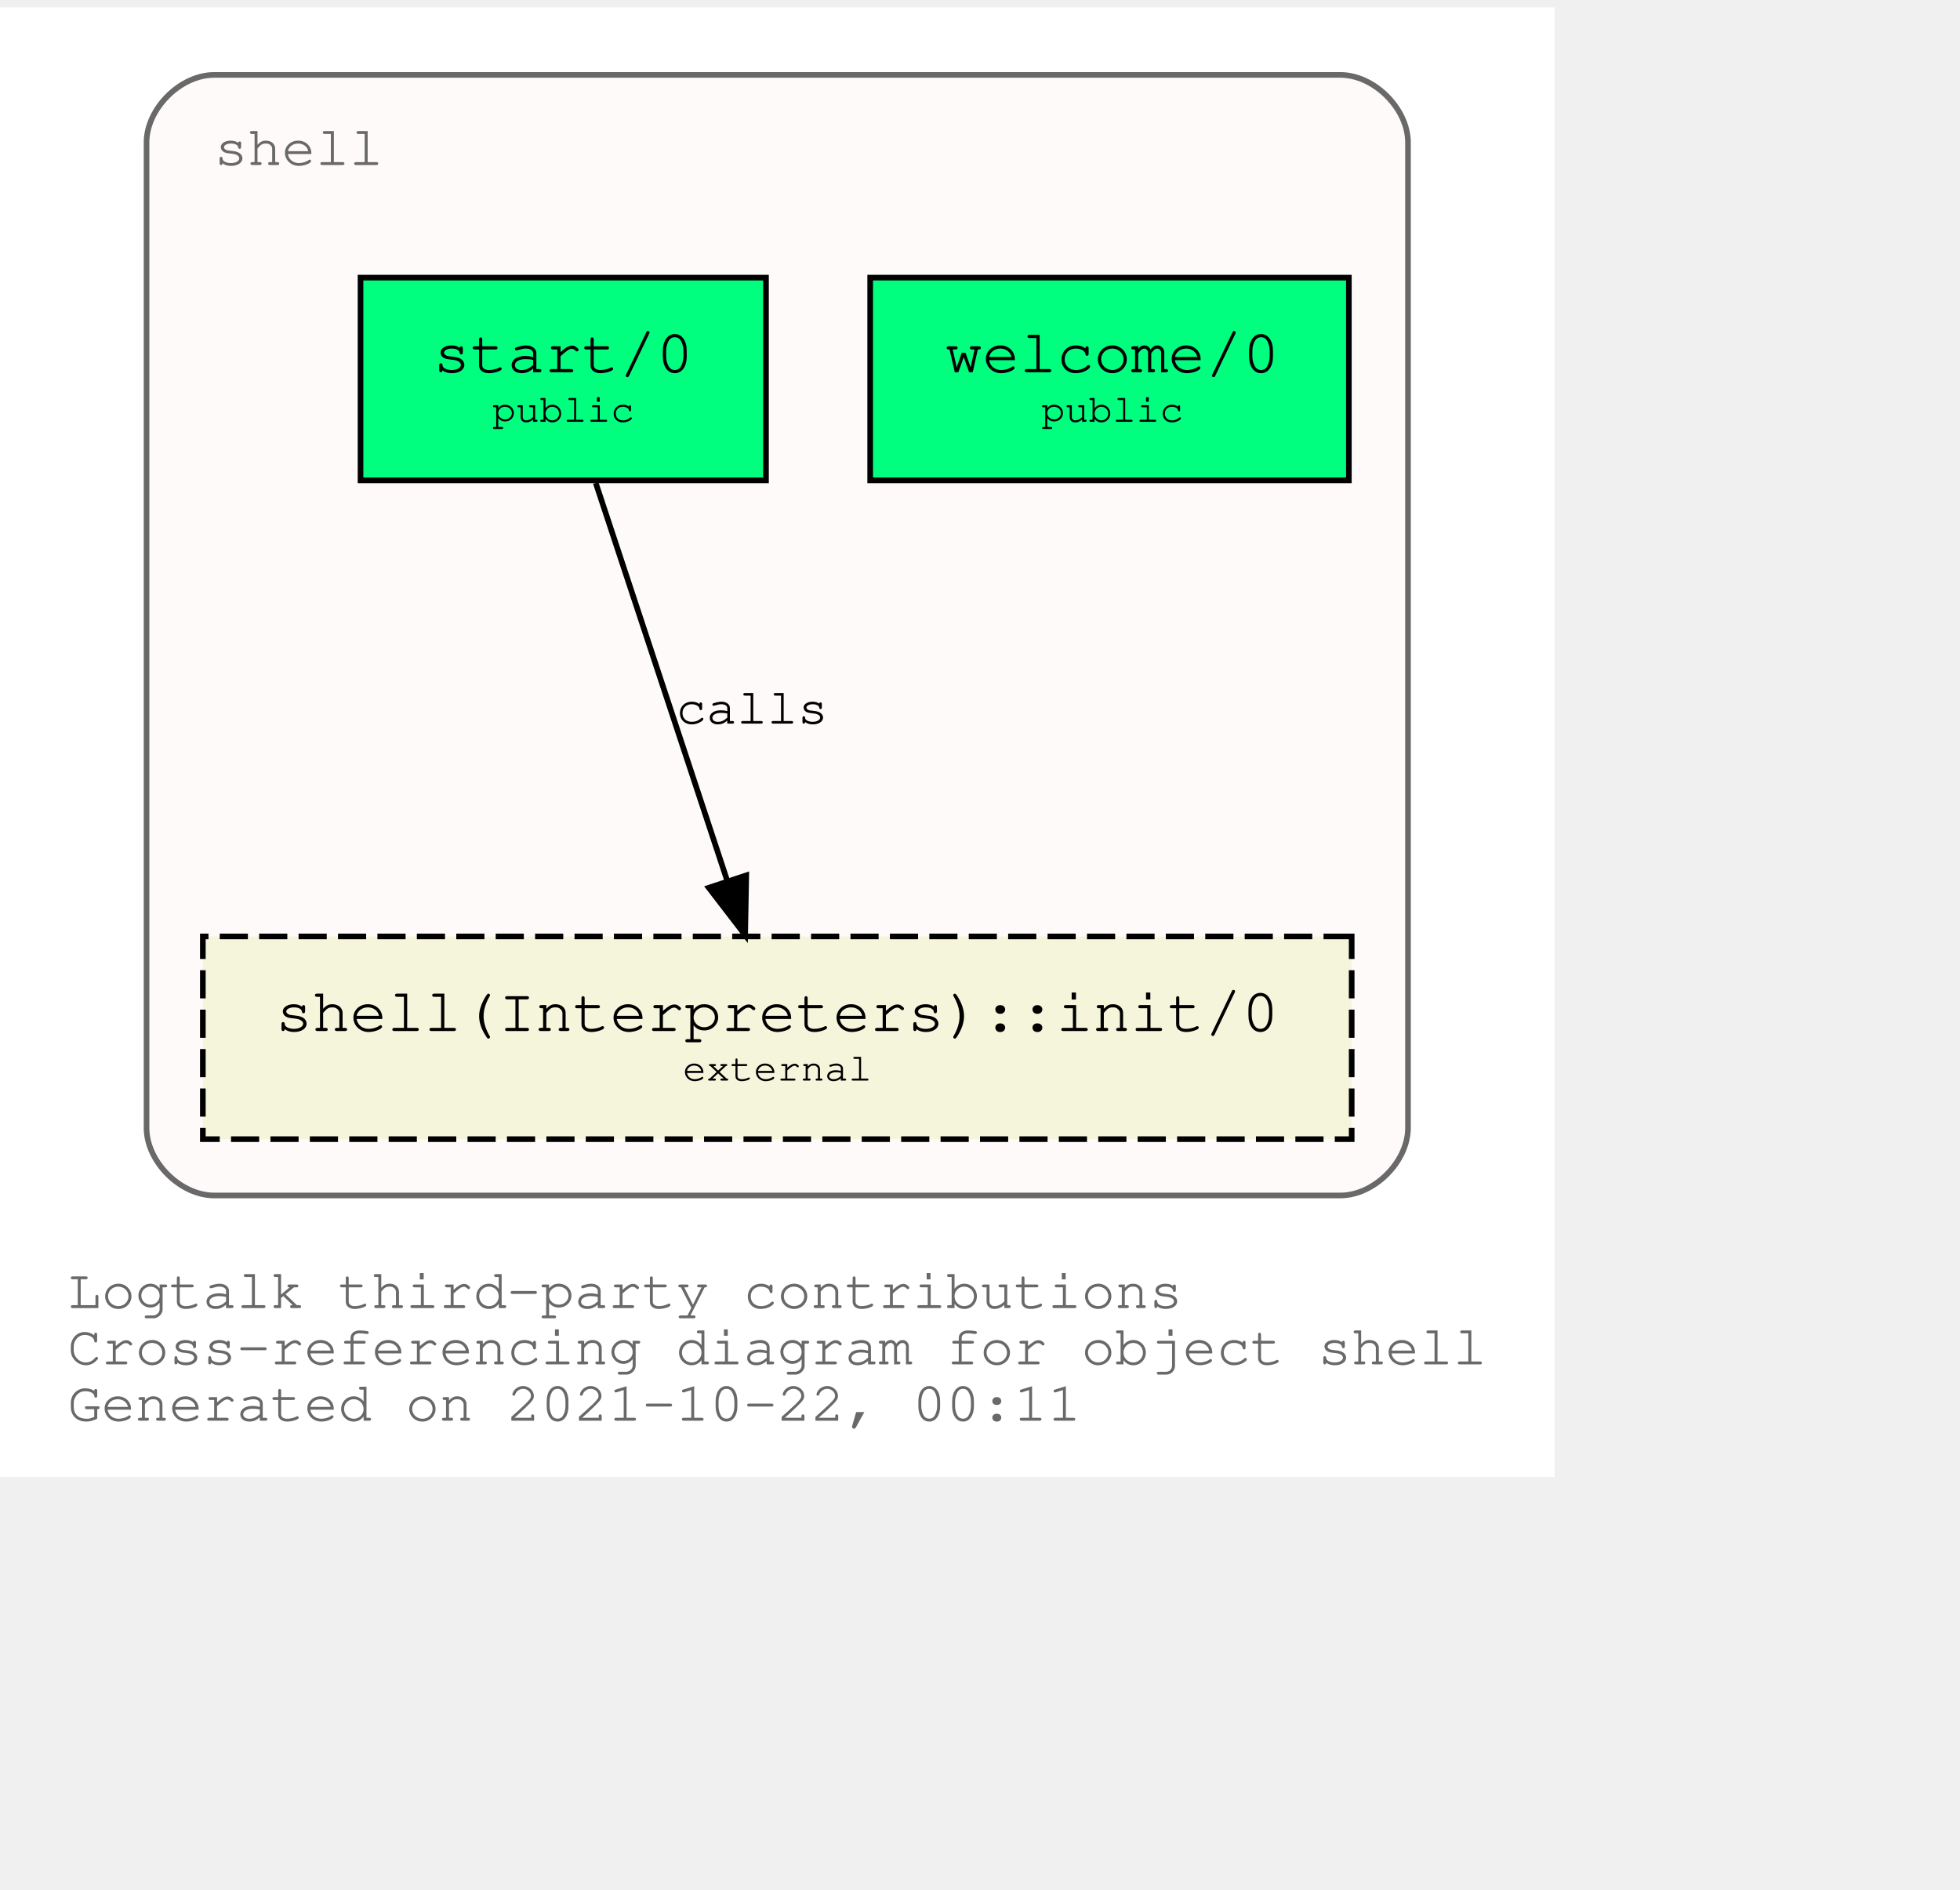
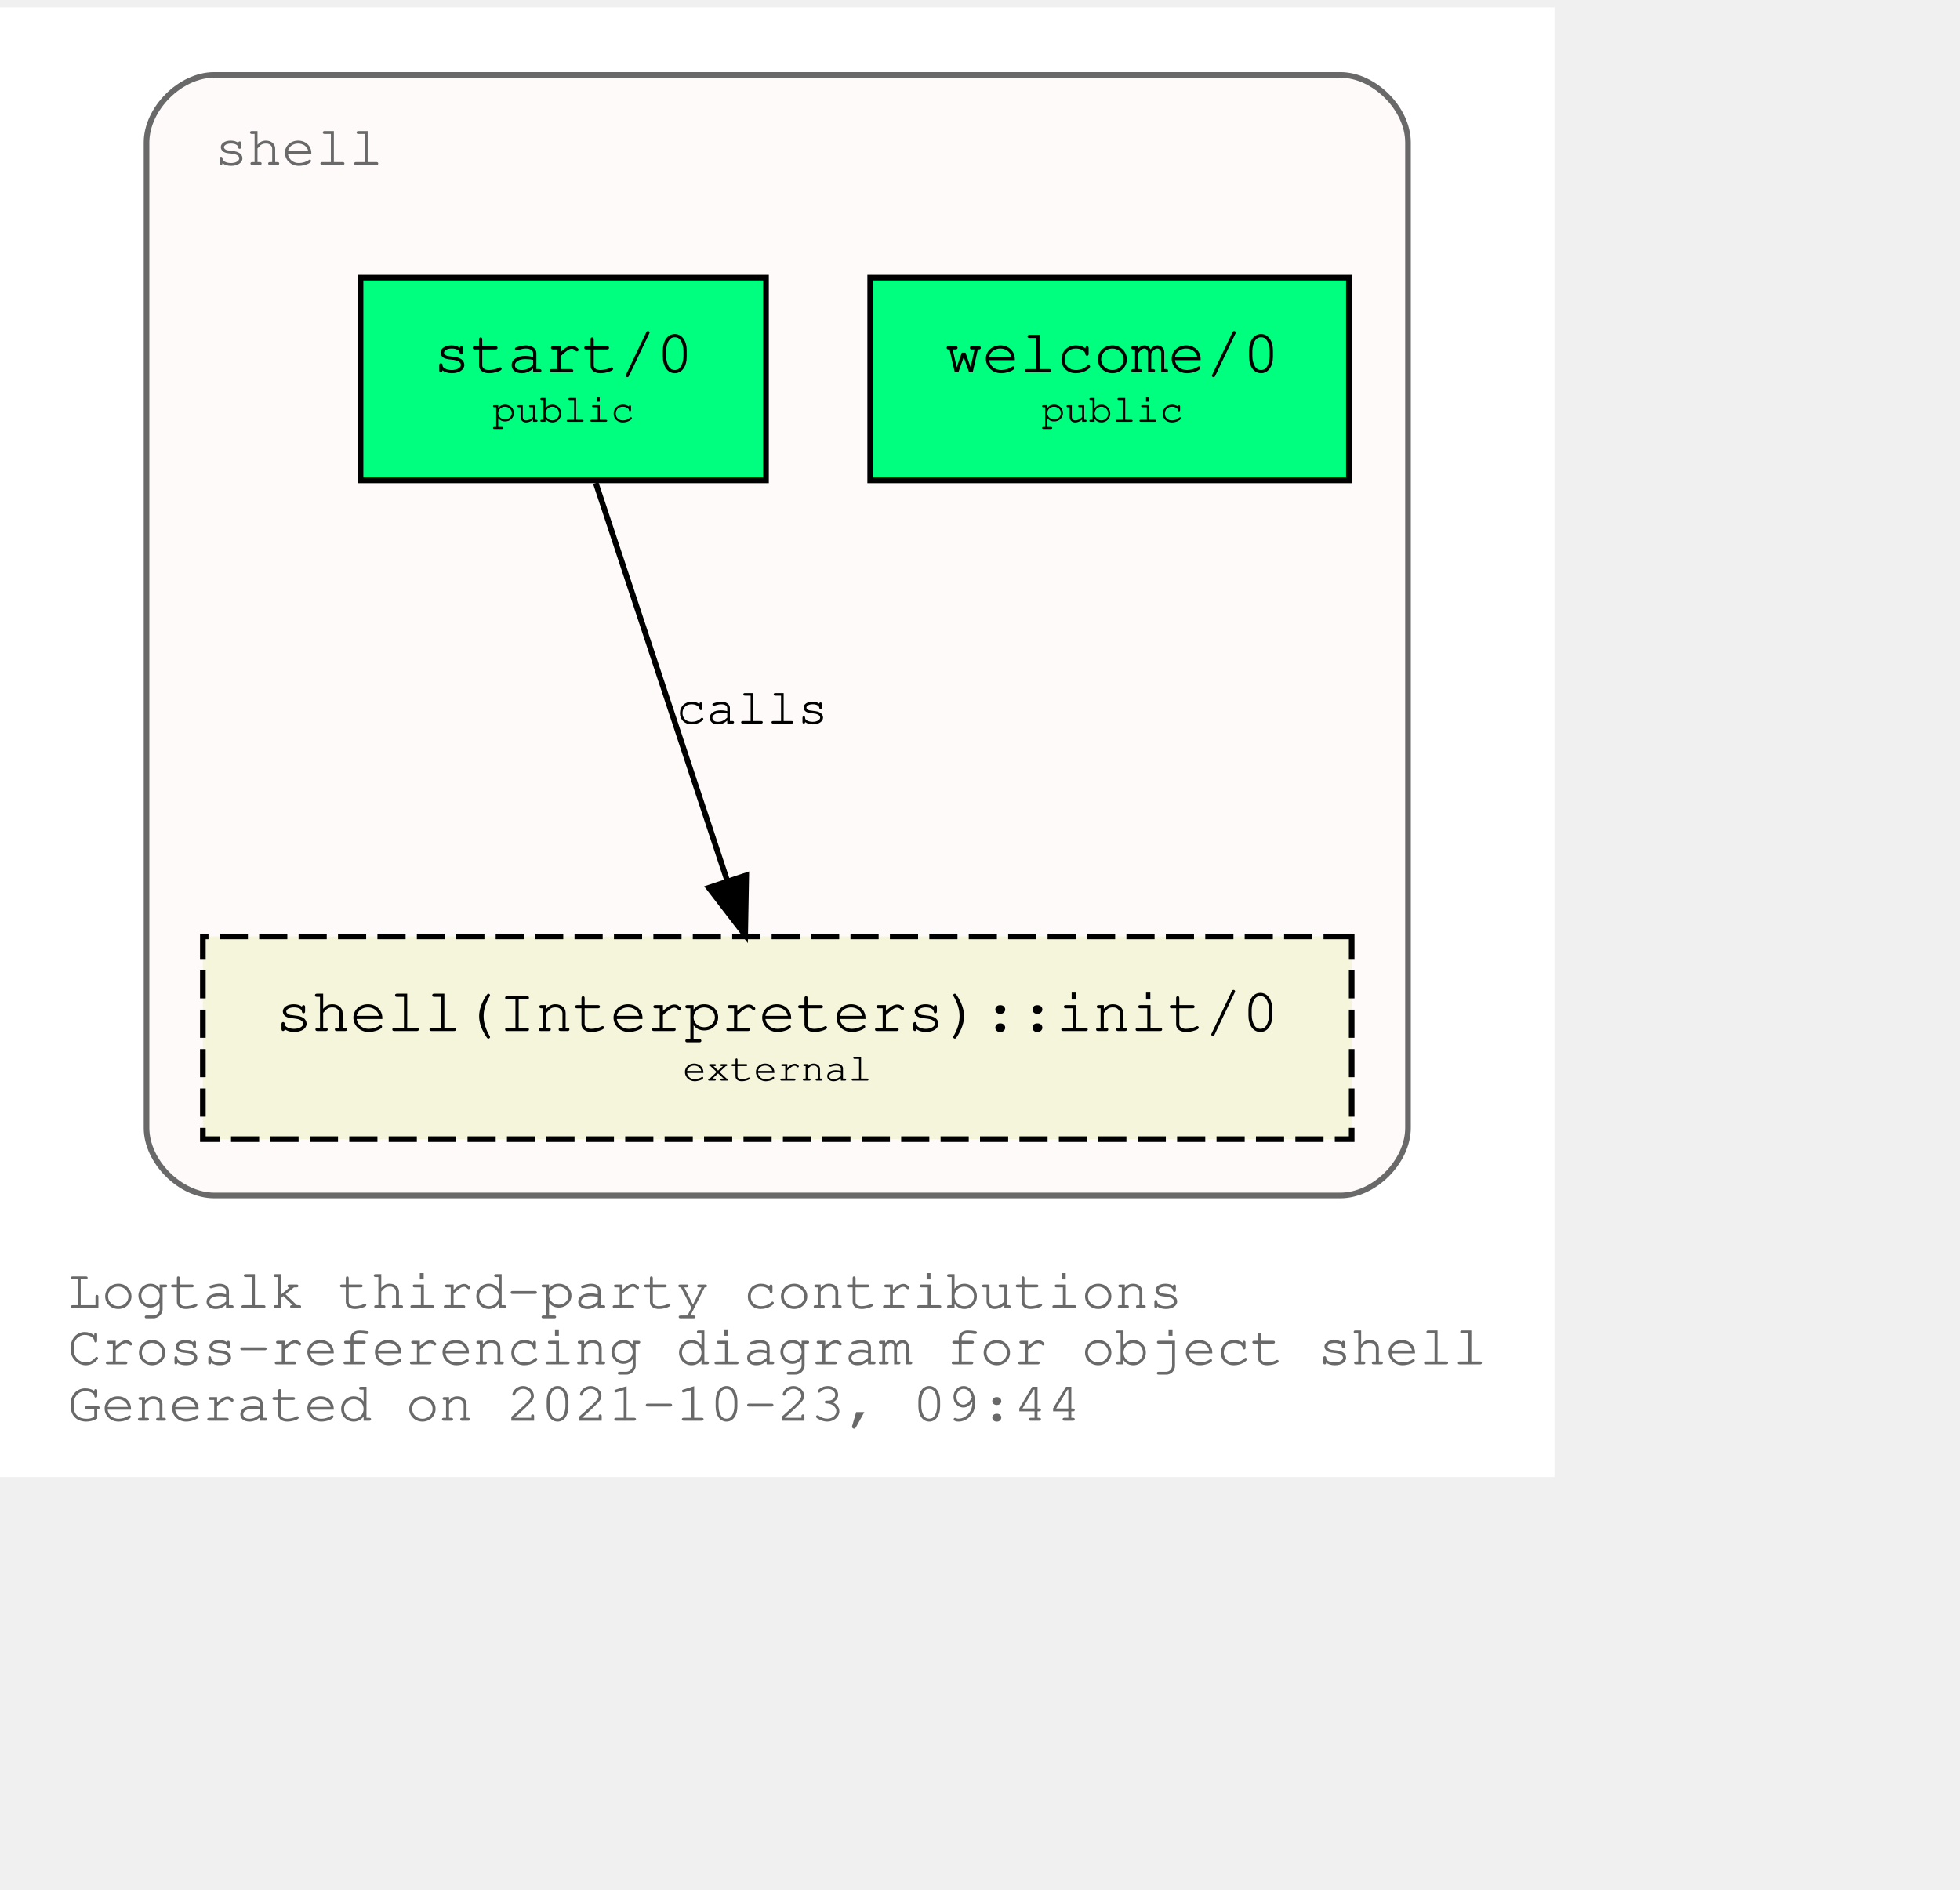
<svg xmlns="http://www.w3.org/2000/svg" xmlns:xlink="http://www.w3.org/1999/xlink" width="420pt" height="405pt" viewBox="72.00 72.00 348.04 333.00">
  <g id="graph0" class="graph" transform="scale(1 1) rotate(0) translate(76 329)">
    <polygon fill="white" stroke="transparent" points="-4,4 -4,-257 272.04,-257 272.04,4 -4,4" />
    <text text-anchor="start" x="8" y="-26" font-family="Courier,monospace" font-size="10.00" fill="dimgray">Logtalk third-party contributions</text>
    <text text-anchor="start" x="8" y="-16" font-family="Courier,monospace" font-size="10.00" fill="dimgray">Cross-referencing diagram for object shell</text>
-     <text text-anchor="start" x="8" y="-6" font-family="Courier,monospace" font-size="10.00" fill="dimgray">Generated on 2021-10-22, 00:11</text>
+     <text text-anchor="start" x="8" y="-6" font-family="Courier,monospace" font-size="10.00" fill="dimgray">Generated on 2021-10-23, 09:44</text>
    <g id="clust1" class="cluster">
      <g id="a_clust1">
        <a xlink:title="shell">
          <path fill="snow" stroke="dimgray" d="M34.02,-46C34.02,-46 234.02,-46 234.02,-46 240.02,-46 246.02,-52 246.02,-58 246.02,-58 246.02,-233 246.02,-233 246.02,-239 240.02,-245 234.02,-245 234.02,-245 34.02,-245 34.02,-245 28.02,-245 22.02,-239 22.02,-233 22.02,-233 22.02,-58 22.02,-58 22.02,-52 28.02,-46 34.02,-46" />
          <g id="a_clust1_0">
-             <a xlink:href="https://github.com/LogtalkDotOrg/logtalk3/tree/4ff8c20991e40a2997f3bb4d38330884b11a7ec6/contributions/verdi_neruda/shell.lgt" xlink:title="https://github.com/LogtalkDotOrg/logtalk3/tree/4ff8c20991e40a2997f3bb4d38330884b11a7ec6/contributions/verdi_neruda/shell.lgt">
+             <a xlink:href="https://github.com/LogtalkDotOrg/logtalk3/tree/3d755a0174185d2b3e790e5cfda1ae2dd86abb21/contributions/verdi_neruda/shell.lgt" xlink:title="https://github.com/LogtalkDotOrg/logtalk3/tree/3d755a0174185d2b3e790e5cfda1ae2dd86abb21/contributions/verdi_neruda/shell.lgt">
              <text text-anchor="start" x="34.02" y="-229" font-family="Courier,monospace" font-size="10.00" fill="dimgray">shell</text>
            </a>
          </g>
        </a>
      </g>
    </g>
    <g id="node1" class="node">
      <g id="a_node1">
-         <a xlink:href="https://github.com/LogtalkDotOrg/logtalk3/tree/4ff8c20991e40a2997f3bb4d38330884b11a7ec6/contributions/verdi_neruda/shell.lgt#L341" xlink:title="https://github.com/LogtalkDotOrg/logtalk3/tree/4ff8c20991e40a2997f3bb4d38330884b11a7ec6/contributions/verdi_neruda/shell.lgt#L341">
+         <a xlink:href="https://github.com/LogtalkDotOrg/logtalk3/tree/3d755a0174185d2b3e790e5cfda1ae2dd86abb21/contributions/verdi_neruda/shell.lgt#L341" xlink:title="https://github.com/LogtalkDotOrg/logtalk3/tree/3d755a0174185d2b3e790e5cfda1ae2dd86abb21/contributions/verdi_neruda/shell.lgt#L341">
          <polygon fill="springgreen" stroke="black" points="235.52,-209 150.52,-209 150.52,-173 235.52,-173 235.52,-209" />
          <text text-anchor="start" x="158.82" y="-192.8" font-family="Courier,monospace" font-size="9.00"> </text>
          <text text-anchor="start" x="163.82" y="-192.2" font-family="Courier,monospace" font-size="11.00">welcome/0</text>
          <text text-anchor="start" x="222.82" y="-192.8" font-family="Courier,monospace" font-size="9.00"> </text>
          <text text-anchor="start" x="158.82" y="-182.8" font-family="Courier,monospace" font-size="9.00"> </text>
          <text text-anchor="start" x="180.92" y="-183.4" font-family="Courier,monospace" font-size="7.00">public</text>
          <text text-anchor="start" x="222.82" y="-182.8" font-family="Courier,monospace" font-size="9.00"> </text>
        </a>
      </g>
    </g>
    <g id="node2" class="node">
      <g id="a_node2">
-         <a xlink:href="https://github.com/LogtalkDotOrg/logtalk3/tree/4ff8c20991e40a2997f3bb4d38330884b11a7ec6/contributions/verdi_neruda/shell.lgt#L353" xlink:title="https://github.com/LogtalkDotOrg/logtalk3/tree/4ff8c20991e40a2997f3bb4d38330884b11a7ec6/contributions/verdi_neruda/shell.lgt#L353">
+         <a xlink:href="https://github.com/LogtalkDotOrg/logtalk3/tree/3d755a0174185d2b3e790e5cfda1ae2dd86abb21/contributions/verdi_neruda/shell.lgt#L353" xlink:title="https://github.com/LogtalkDotOrg/logtalk3/tree/3d755a0174185d2b3e790e5cfda1ae2dd86abb21/contributions/verdi_neruda/shell.lgt#L353">
          <polygon fill="springgreen" stroke="black" points="132.02,-209 60.02,-209 60.02,-173 132.02,-173 132.02,-209" />
          <text text-anchor="start" x="67.82" y="-192.8" font-family="Courier,monospace" font-size="9.00"> </text>
          <text text-anchor="start" x="72.92" y="-192.2" font-family="Courier,monospace" font-size="11.00">start/0</text>
          <text text-anchor="start" x="118.82" y="-192.8" font-family="Courier,monospace" font-size="9.00"> </text>
          <text text-anchor="start" x="67.82" y="-182.8" font-family="Courier,monospace" font-size="9.00"> </text>
          <text text-anchor="start" x="83.42" y="-183.4" font-family="Courier,monospace" font-size="7.00">public</text>
          <text text-anchor="start" x="118.82" y="-182.8" font-family="Courier,monospace" font-size="9.00"> </text>
        </a>
      </g>
    </g>
    <g id="node3" class="node">
      <g id="a_node3">
        <a xlink:href="https://logtalk.org/library/shell_1.html#init/0" xlink:title="https://logtalk.org/library/shell_1.html#init/0">
          <polygon fill="beige" stroke="black" stroke-dasharray="5,2" points="236.02,-92 32.02,-92 32.02,-56 236.02,-56 236.02,-92" />
          <text text-anchor="start" x="39.82" y="-75.8" font-family="Courier,monospace" font-size="9.00"> </text>
          <text text-anchor="start" x="44.91" y="-75.2" font-family="Courier,monospace" font-size="11.00">shell(Interpreters)::init/0</text>
          <text text-anchor="start" x="222.82" y="-75.8" font-family="Courier,monospace" font-size="9.00"> </text>
          <text text-anchor="start" x="39.82" y="-65.8" font-family="Courier,monospace" font-size="9.00"> </text>
          <text text-anchor="start" x="117.22" y="-66.4" font-family="Courier,monospace" font-size="7.00">external</text>
          <text text-anchor="start" x="222.82" y="-65.8" font-family="Courier,monospace" font-size="9.00"> </text>
        </a>
      </g>
    </g>
    <g id="edge1" class="edge">
      <g id="a_edge1">
-         <a xlink:href="https://github.com/LogtalkDotOrg/logtalk3/tree/4ff8c20991e40a2997f3bb4d38330884b11a7ec6/contributions/verdi_neruda/shell.lgt#L355" xlink:title="calls">
+         <a xlink:href="https://github.com/LogtalkDotOrg/logtalk3/tree/3d755a0174185d2b3e790e5cfda1ae2dd86abb21/contributions/verdi_neruda/shell.lgt#L355" xlink:title="calls">
          <path fill="none" stroke="black" d="M101.79,-172.53C107.99,-153.77 117.93,-123.7 125.13,-101.91" />
          <polygon fill="black" stroke="black" points="128.51,-102.85 128.32,-92.25 121.86,-100.65 128.51,-102.85" />
        </a>
      </g>
      <g id="a_edge1-label">
-         <a xlink:href="https://github.com/LogtalkDotOrg/logtalk3/tree/4ff8c20991e40a2997f3bb4d38330884b11a7ec6/contributions/verdi_neruda/shell.lgt#L355" xlink:title="https://github.com/LogtalkDotOrg/logtalk3/tree/4ff8c20991e40a2997f3bb4d38330884b11a7ec6/contributions/verdi_neruda/shell.lgt#L355">
+         <a xlink:href="https://github.com/LogtalkDotOrg/logtalk3/tree/3d755a0174185d2b3e790e5cfda1ae2dd86abb21/contributions/verdi_neruda/shell.lgt#L355" xlink:title="https://github.com/LogtalkDotOrg/logtalk3/tree/3d755a0174185d2b3e790e5cfda1ae2dd86abb21/contributions/verdi_neruda/shell.lgt#L355">
          <text text-anchor="start" x="116.02" y="-129.8" font-family="Courier,monospace" font-size="9.00">calls</text>
        </a>
      </g>
    </g>
  </g>
</svg>
